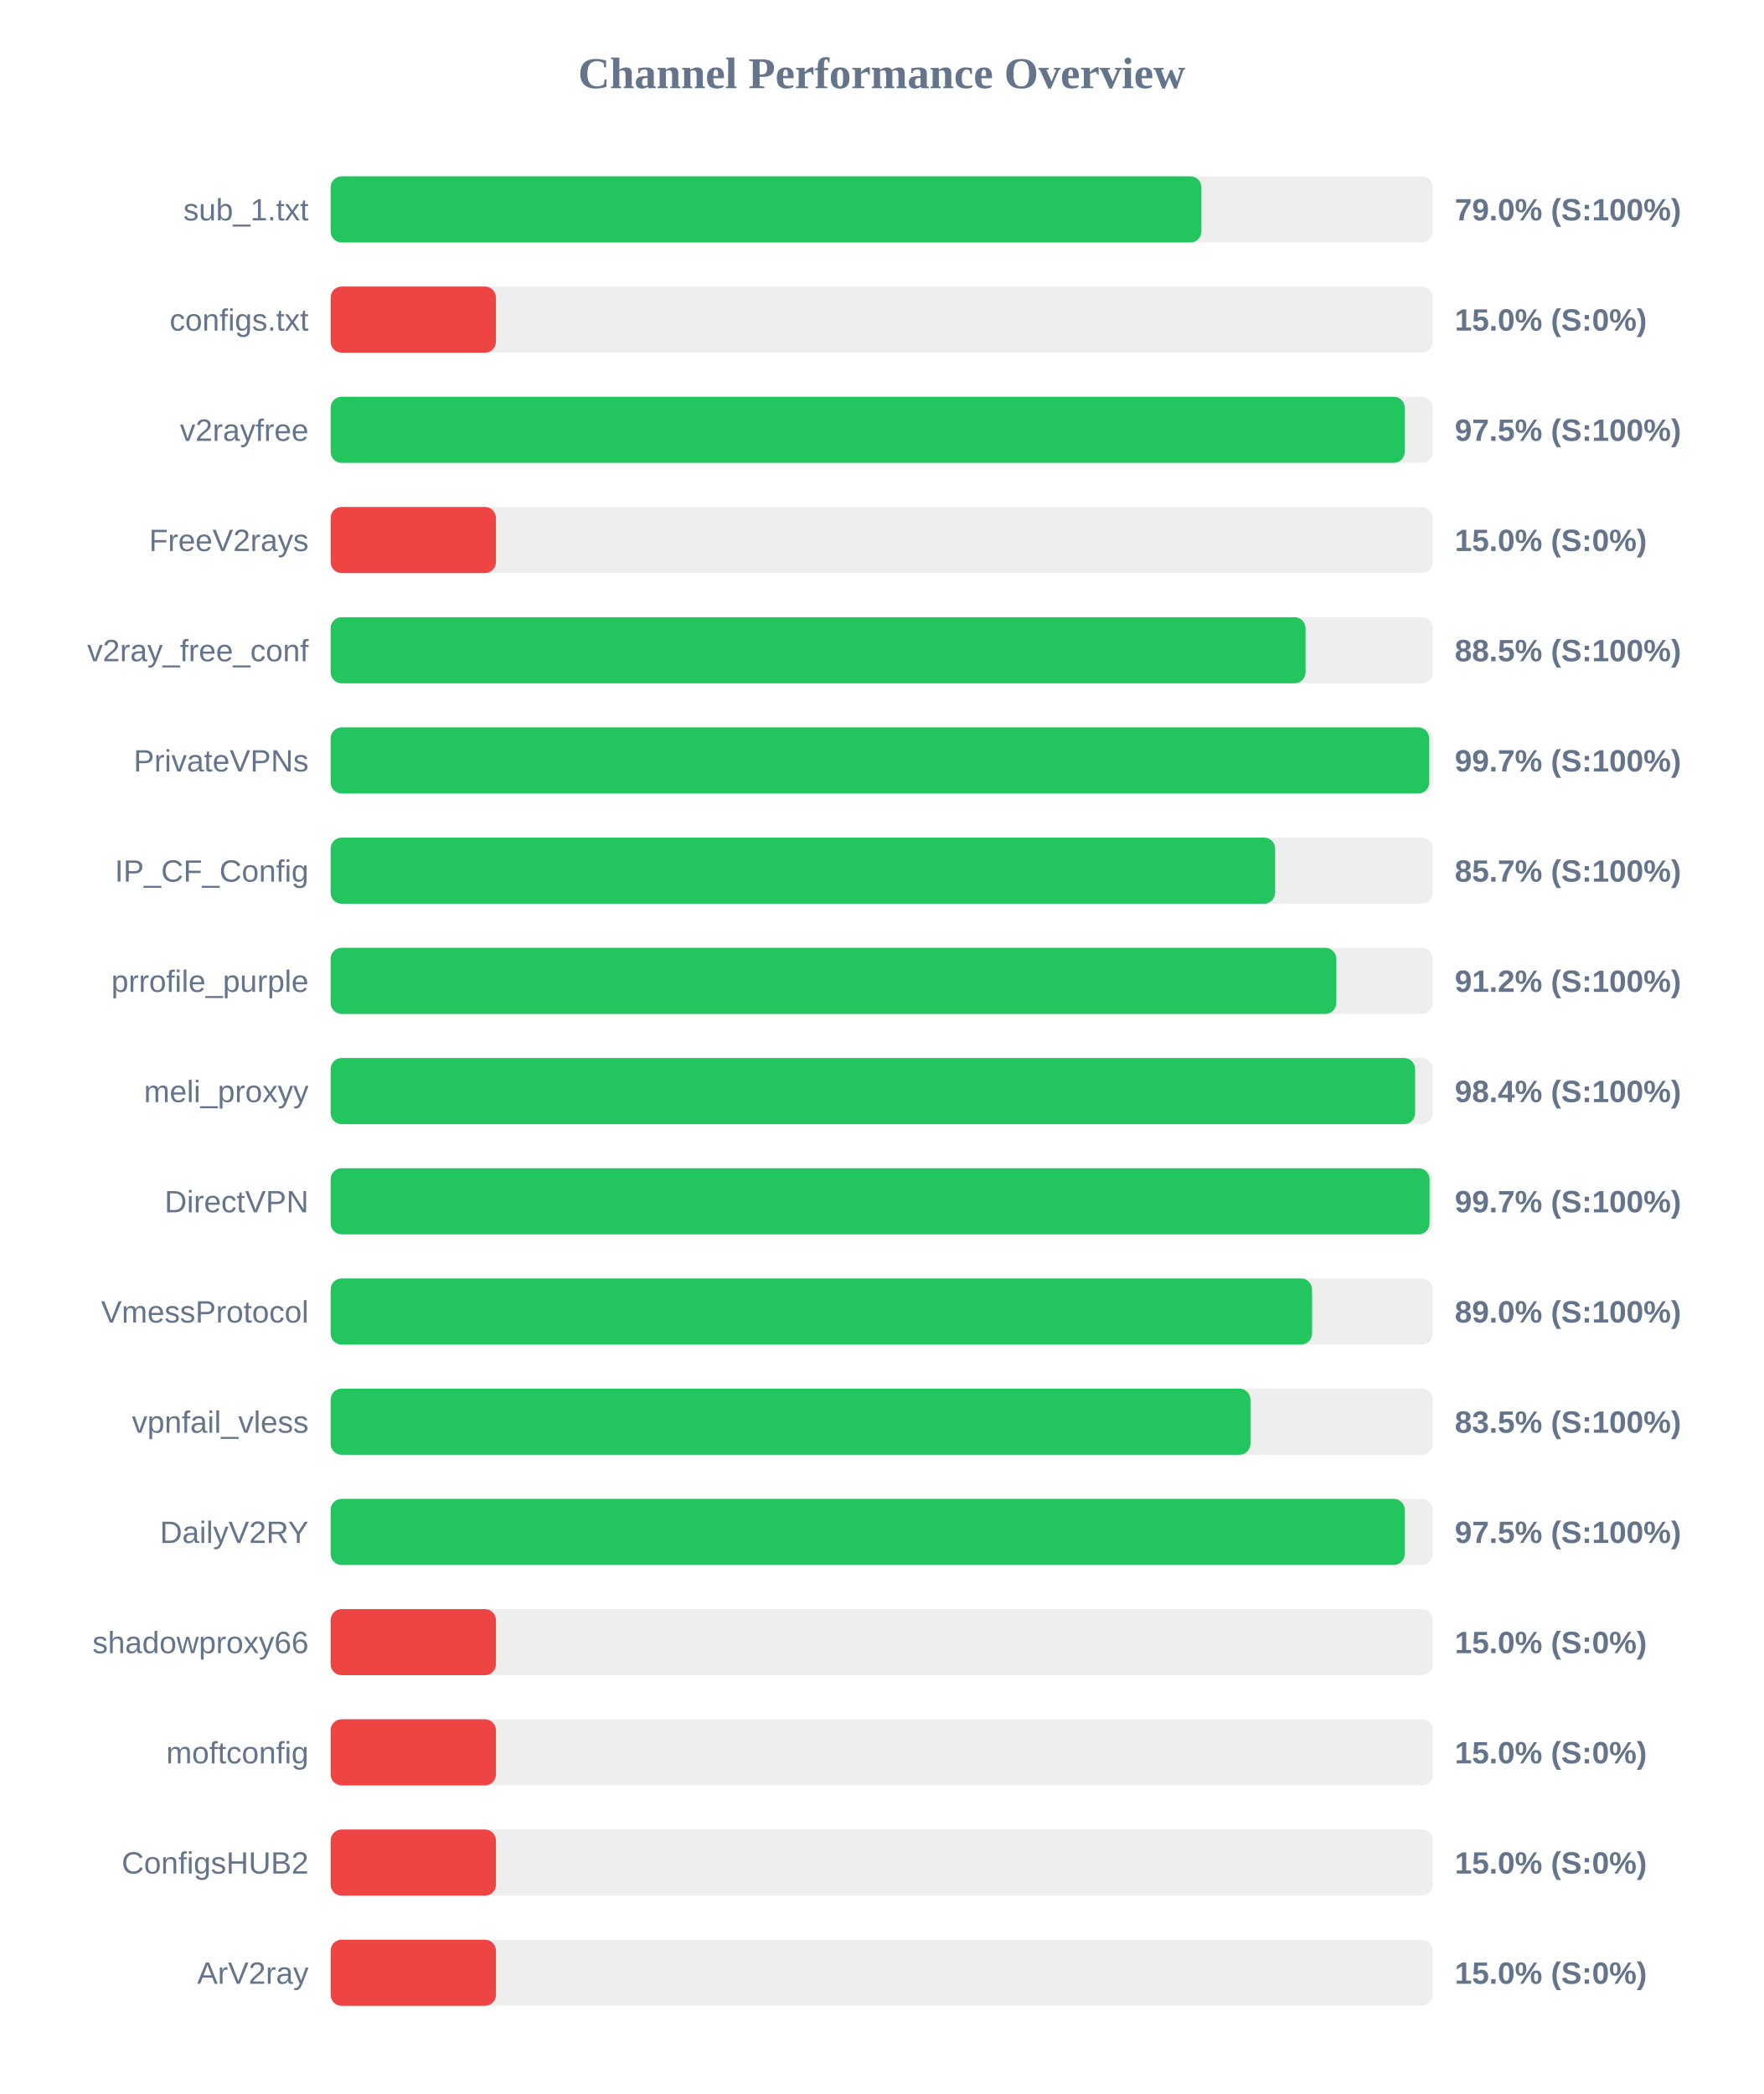
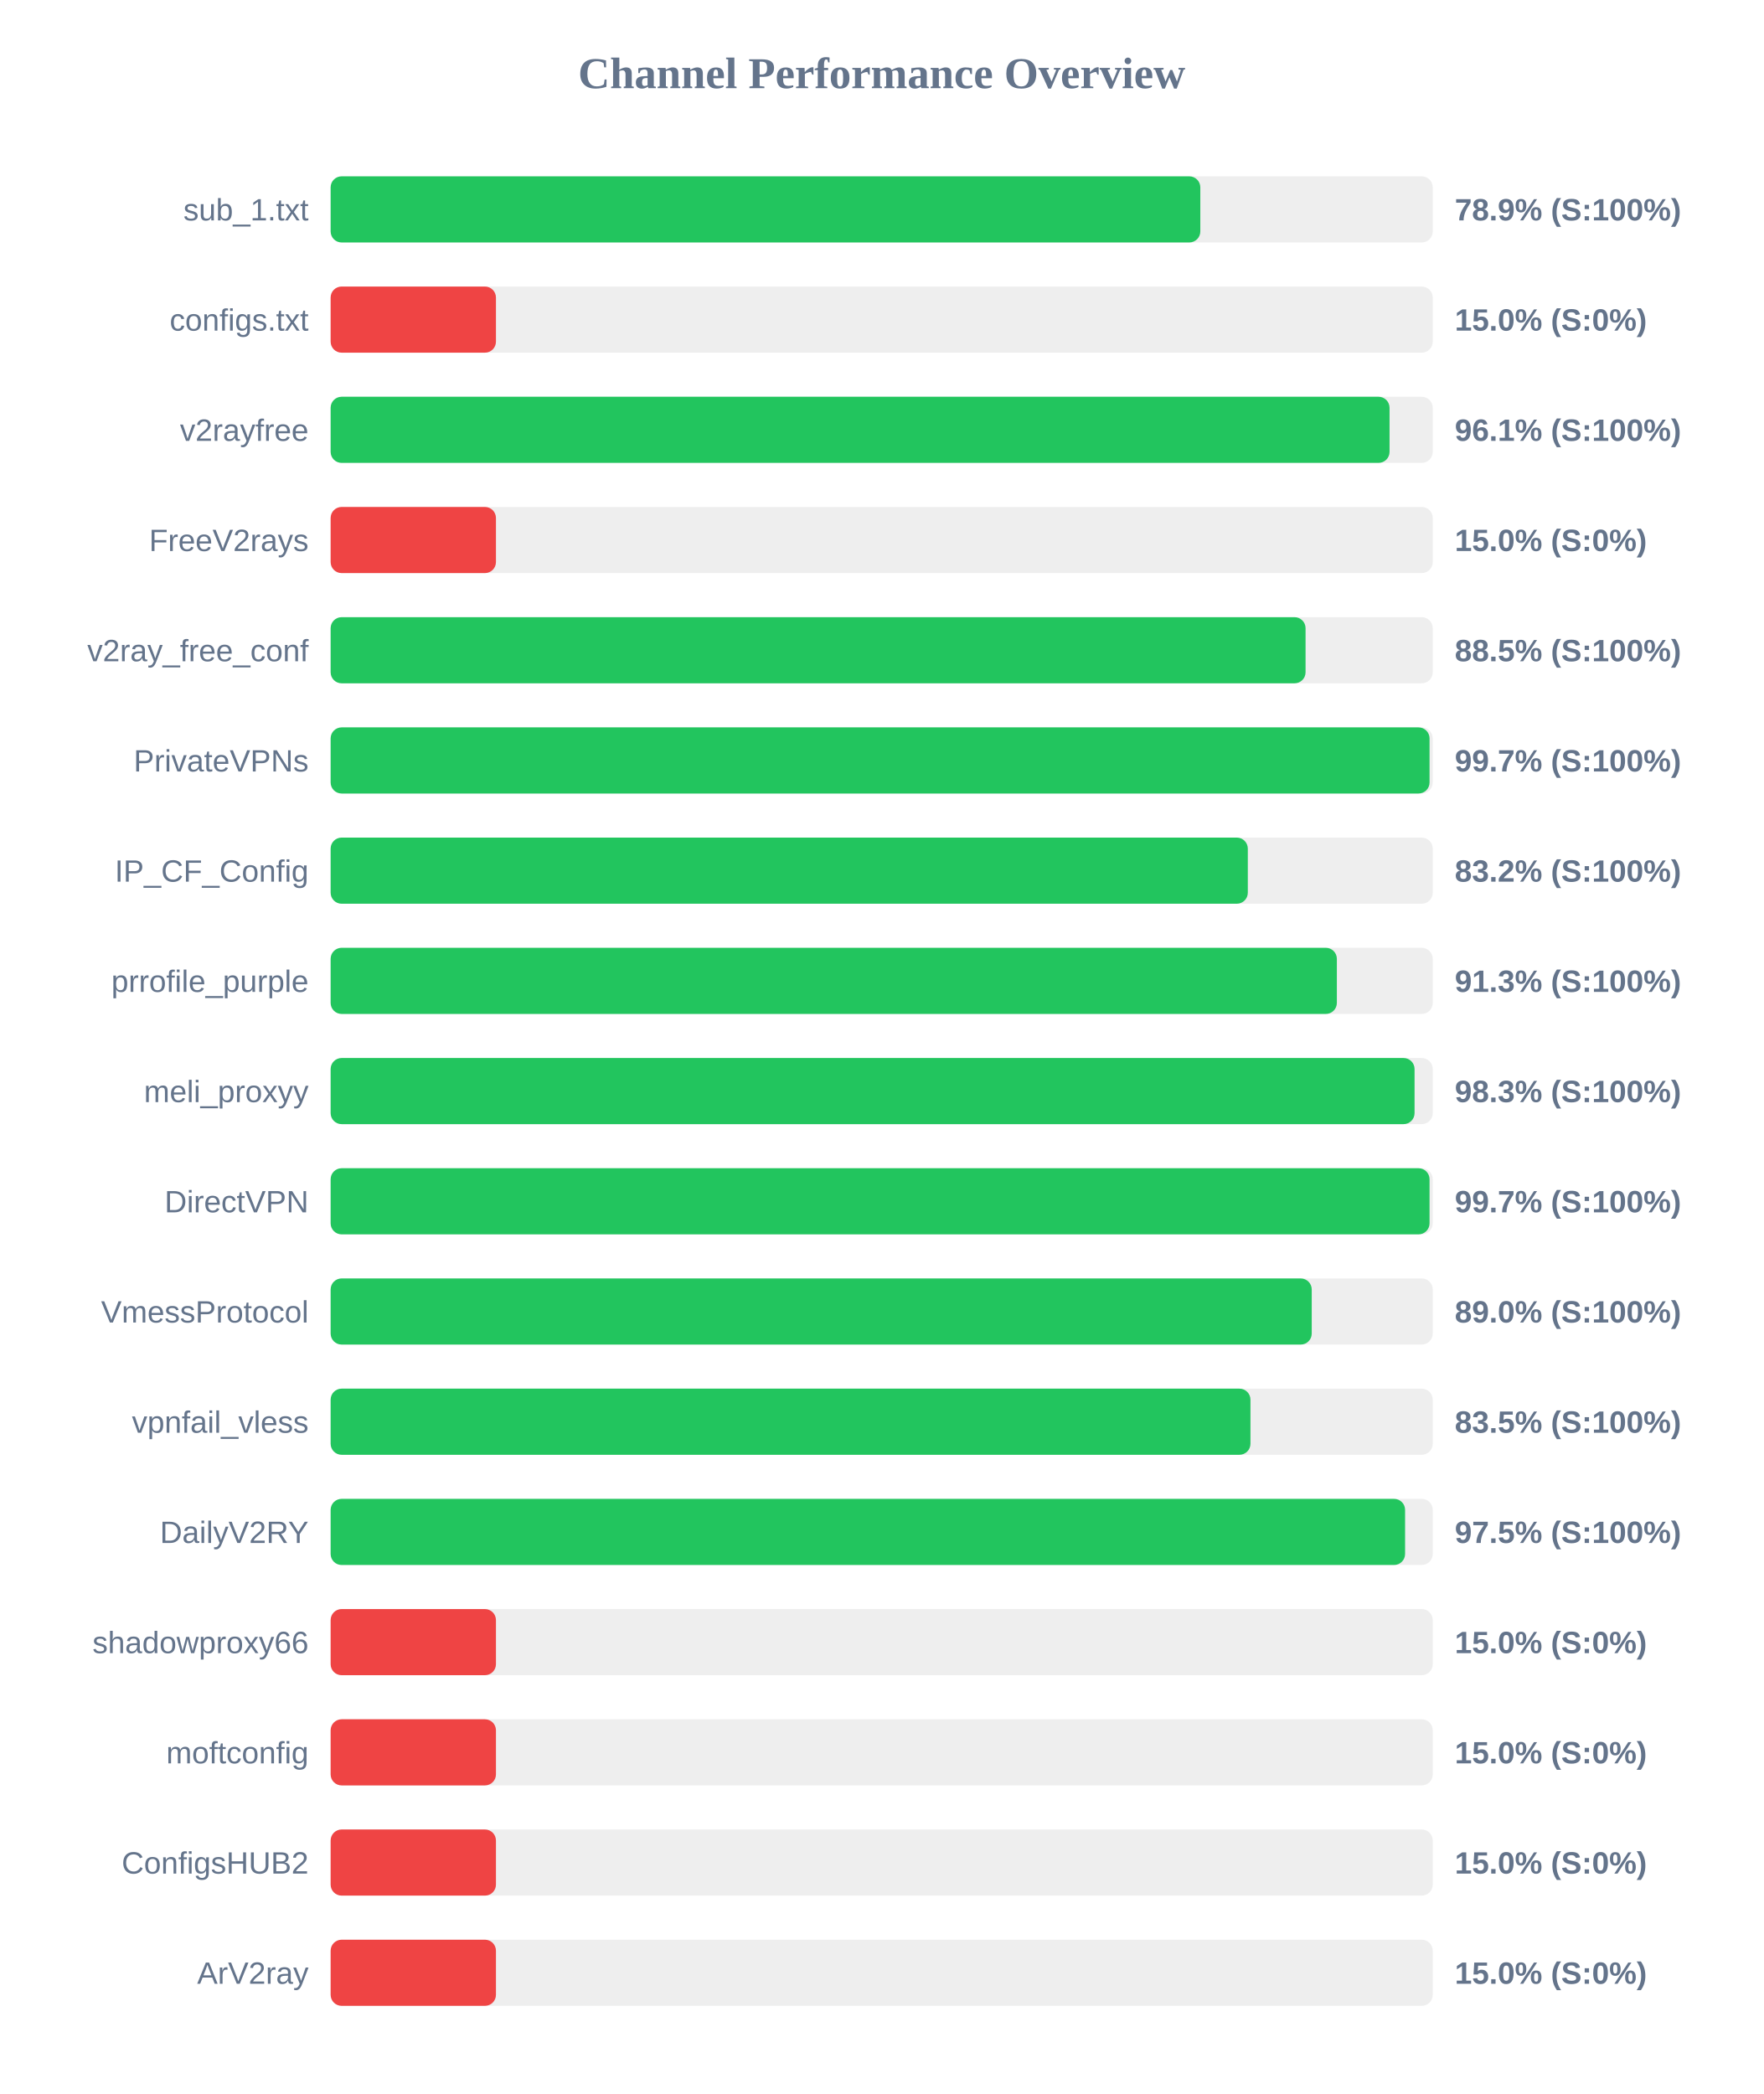
<svg xmlns="http://www.w3.org/2000/svg" width="800" height="950" version="1.1">
  <style>
        .row { font: 14px Arial; fill: #64748b; }
        .score { font: bold 14px Arial; fill: #64748b; }
    </style>
  <text x="400" y="40" text-anchor="middle" font-size="20px" font-weight="bold" fill="#64748b">Channel Performance Overview</text>
  <rect x="150" y="80" width="500" height="30" fill="#eee" rx="5" />
-   <rect x="150" y="80" width="395.05" height="30" fill="#22c55e" rx="5" />
+   <rect x="150" y="80" width="394.55" height="30" fill="#22c55e" rx="5" />
  <text x="140" y="100" text-anchor="end" class="row">sub_1.txt</text>
-   <text x="660" y="100" text-anchor="start" class="score">79.0% (S:100%)</text>
+   <text x="660" y="100" text-anchor="start" class="score">78.9% (S:100%)</text>
  <rect x="150" y="130" width="500" height="30" fill="#eee" rx="5" />
  <rect x="150" y="130" width="75.0" height="30" fill="#ef4444" rx="5" />
  <text x="140" y="150" text-anchor="end" class="row">configs.txt</text>
  <text x="660" y="150" text-anchor="start" class="score">15.0% (S:0%)</text>
  <rect x="150" y="180" width="500" height="30" fill="#eee" rx="5" />
-   <rect x="150" y="180" width="487.3" height="30" fill="#22c55e" rx="5" />
+   <rect x="150" y="180" width="480.4" height="30" fill="#22c55e" rx="5" />
  <text x="140" y="200" text-anchor="end" class="row">v2rayfree</text>
-   <text x="660" y="200" text-anchor="start" class="score">97.5% (S:100%)</text>
+   <text x="660" y="200" text-anchor="start" class="score">96.1% (S:100%)</text>
  <rect x="150" y="230" width="500" height="30" fill="#eee" rx="5" />
  <rect x="150" y="230" width="75.0" height="30" fill="#ef4444" rx="5" />
  <text x="140" y="250" text-anchor="end" class="row">FreeV2rays</text>
  <text x="660" y="250" text-anchor="start" class="score">15.0% (S:0%)</text>
  <rect x="150" y="280" width="500" height="30" fill="#eee" rx="5" />
  <rect x="150" y="280" width="442.3" height="30" fill="#22c55e" rx="5" />
  <text x="140" y="300" text-anchor="end" class="row">v2ray_free_conf</text>
  <text x="660" y="300" text-anchor="start" class="score">88.5% (S:100%)</text>
  <rect x="150" y="330" width="500" height="30" fill="#eee" rx="5" />
-   <rect x="150" y="330" width="498.4" height="30" fill="#22c55e" rx="5" />
+   <rect x="150" y="330" width="498.55" height="30" fill="#22c55e" rx="5" />
  <text x="140" y="350" text-anchor="end" class="row">PrivateVPNs</text>
  <text x="660" y="350" text-anchor="start" class="score">99.7% (S:100%)</text>
  <rect x="150" y="380" width="500" height="30" fill="#eee" rx="5" />
-   <rect x="150" y="380" width="428.5" height="30" fill="#22c55e" rx="5" />
+   <rect x="150" y="380" width="416.1" height="30" fill="#22c55e" rx="5" />
  <text x="140" y="400" text-anchor="end" class="row">IP_CF_Config</text>
-   <text x="660" y="400" text-anchor="start" class="score">85.7% (S:100%)</text>
+   <text x="660" y="400" text-anchor="start" class="score">83.2% (S:100%)</text>
  <rect x="150" y="430" width="500" height="30" fill="#eee" rx="5" />
-   <rect x="150" y="430" width="456.25" height="30" fill="#22c55e" rx="5" />
+   <rect x="150" y="430" width="456.5" height="30" fill="#22c55e" rx="5" />
  <text x="140" y="450" text-anchor="end" class="row">prrofile_purple</text>
-   <text x="660" y="450" text-anchor="start" class="score">91.2% (S:100%)</text>
+   <text x="660" y="450" text-anchor="start" class="score">91.3% (S:100%)</text>
  <rect x="150" y="480" width="500" height="30" fill="#eee" rx="5" />
-   <rect x="150" y="480" width="492.0" height="30" fill="#22c55e" rx="5" />
+   <rect x="150" y="480" width="491.75" height="30" fill="#22c55e" rx="5" />
  <text x="140" y="500" text-anchor="end" class="row">meli_proxyy</text>
-   <text x="660" y="500" text-anchor="start" class="score">98.4% (S:100%)</text>
+   <text x="660" y="500" text-anchor="start" class="score">98.3% (S:100%)</text>
  <rect x="150" y="530" width="500" height="30" fill="#eee" rx="5" />
  <rect x="150" y="530" width="498.55" height="30" fill="#22c55e" rx="5" />
  <text x="140" y="550" text-anchor="end" class="row">DirectVPN</text>
  <text x="660" y="550" text-anchor="start" class="score">99.7% (S:100%)</text>
  <rect x="150" y="580" width="500" height="30" fill="#eee" rx="5" />
-   <rect x="150" y="580" width="445.25" height="30" fill="#22c55e" rx="5" />
+   <rect x="150" y="580" width="445.1" height="30" fill="#22c55e" rx="5" />
  <text x="140" y="600" text-anchor="end" class="row">VmessProtocol</text>
  <text x="660" y="600" text-anchor="start" class="score">89.0% (S:100%)</text>
  <rect x="150" y="630" width="500" height="30" fill="#eee" rx="5" />
  <rect x="150" y="630" width="417.3" height="30" fill="#22c55e" rx="5" />
  <text x="140" y="650" text-anchor="end" class="row">vpnfail_vless</text>
  <text x="660" y="650" text-anchor="start" class="score">83.5% (S:100%)</text>
  <rect x="150" y="680" width="500" height="30" fill="#eee" rx="5" />
-   <rect x="150" y="680" width="487.3" height="30" fill="#22c55e" rx="5" />
+   <rect x="150" y="680" width="487.45" height="30" fill="#22c55e" rx="5" />
  <text x="140" y="700" text-anchor="end" class="row">DailyV2RY</text>
  <text x="660" y="700" text-anchor="start" class="score">97.5% (S:100%)</text>
  <rect x="150" y="730" width="500" height="30" fill="#eee" rx="5" />
  <rect x="150" y="730" width="75.0" height="30" fill="#ef4444" rx="5" />
  <text x="140" y="750" text-anchor="end" class="row">shadowproxy66</text>
  <text x="660" y="750" text-anchor="start" class="score">15.0% (S:0%)</text>
  <rect x="150" y="780" width="500" height="30" fill="#eee" rx="5" />
  <rect x="150" y="780" width="75.0" height="30" fill="#ef4444" rx="5" />
  <text x="140" y="800" text-anchor="end" class="row">moftconfig</text>
  <text x="660" y="800" text-anchor="start" class="score">15.0% (S:0%)</text>
  <rect x="150" y="830" width="500" height="30" fill="#eee" rx="5" />
  <rect x="150" y="830" width="75.0" height="30" fill="#ef4444" rx="5" />
  <text x="140" y="850" text-anchor="end" class="row">ConfigsHUB2</text>
  <text x="660" y="850" text-anchor="start" class="score">15.0% (S:0%)</text>
  <rect x="150" y="880" width="500" height="30" fill="#eee" rx="5" />
  <rect x="150" y="880" width="75.0" height="30" fill="#ef4444" rx="5" />
  <text x="140" y="900" text-anchor="end" class="row">ArV2ray</text>
  <text x="660" y="900" text-anchor="start" class="score">15.0% (S:0%)</text>
</svg>
